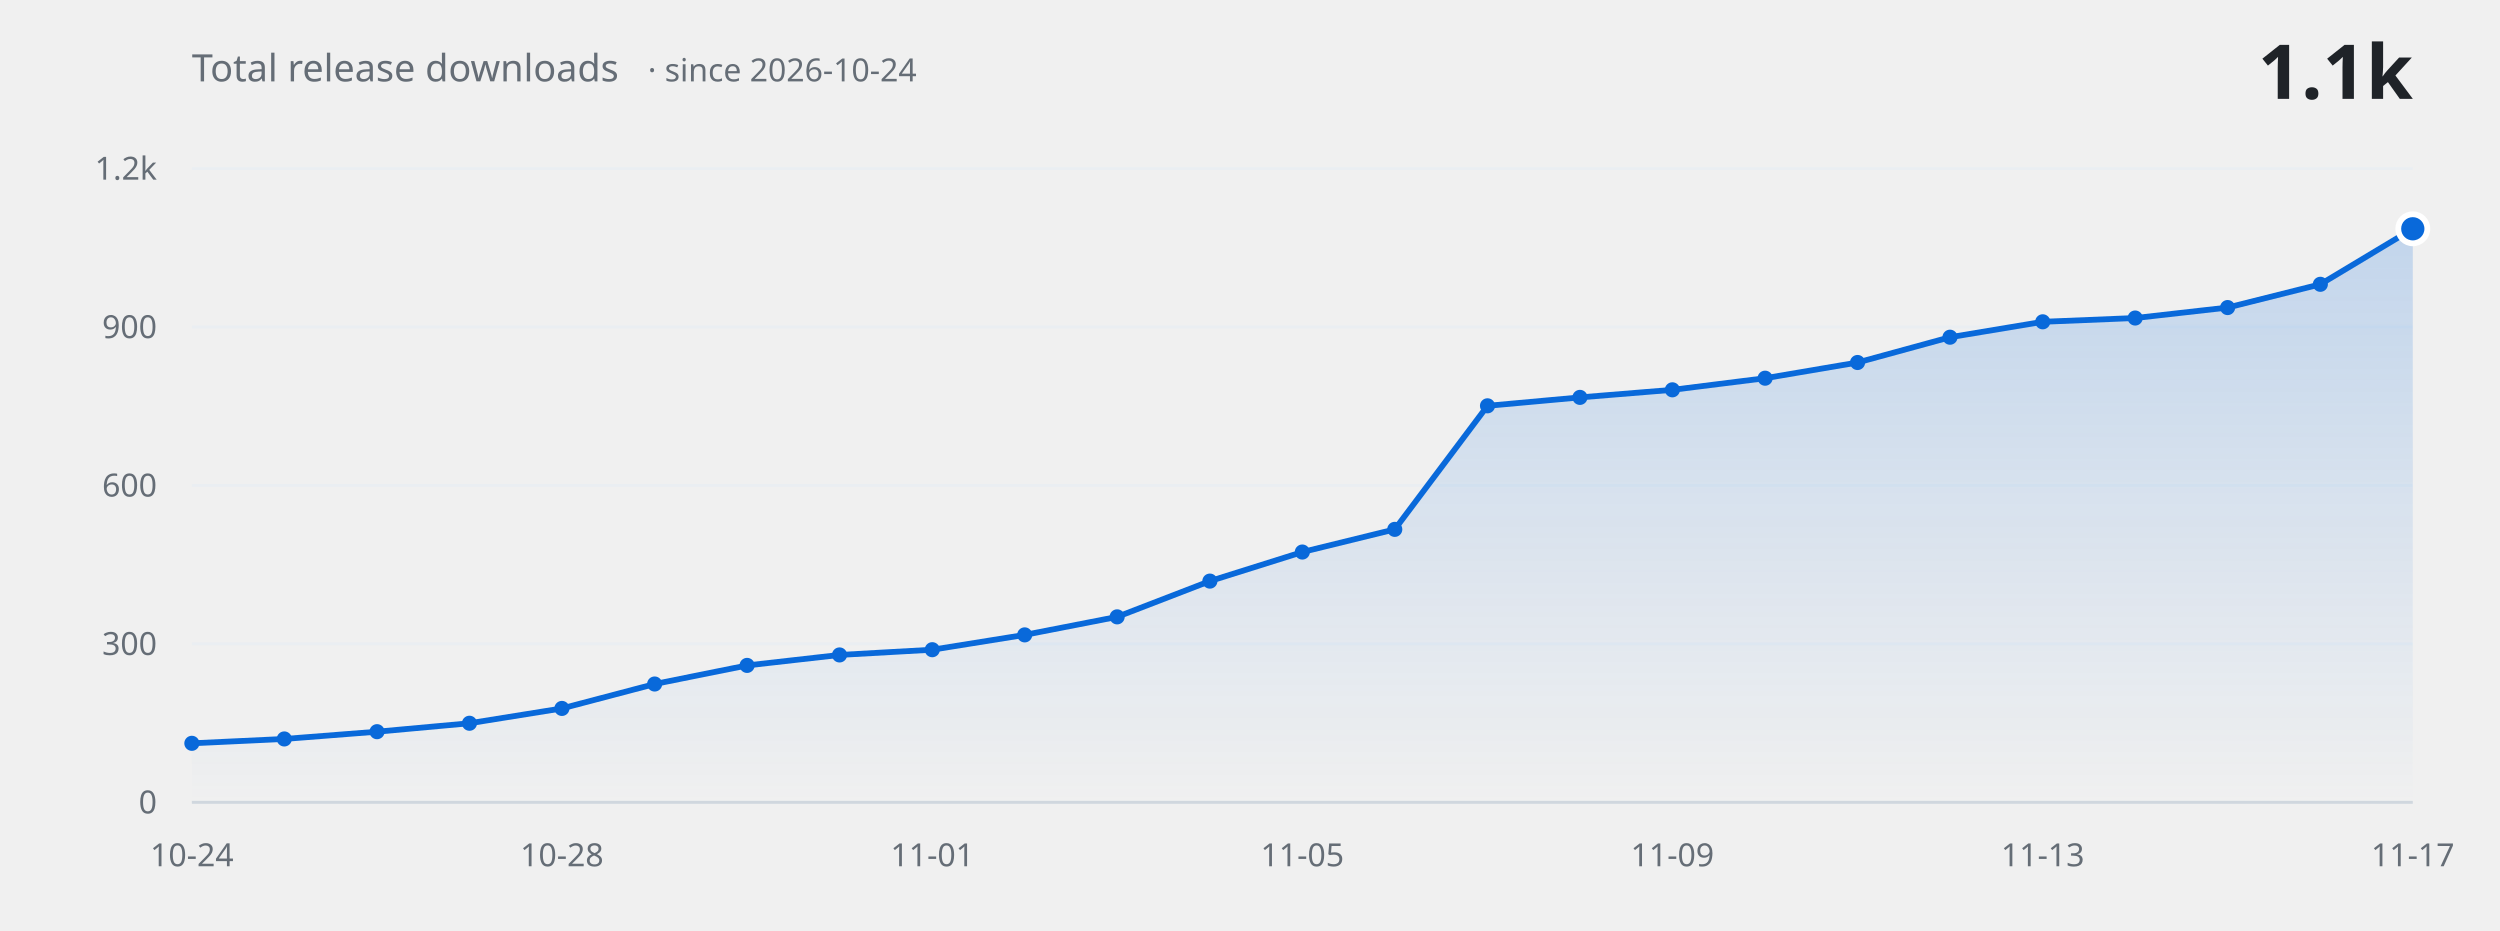
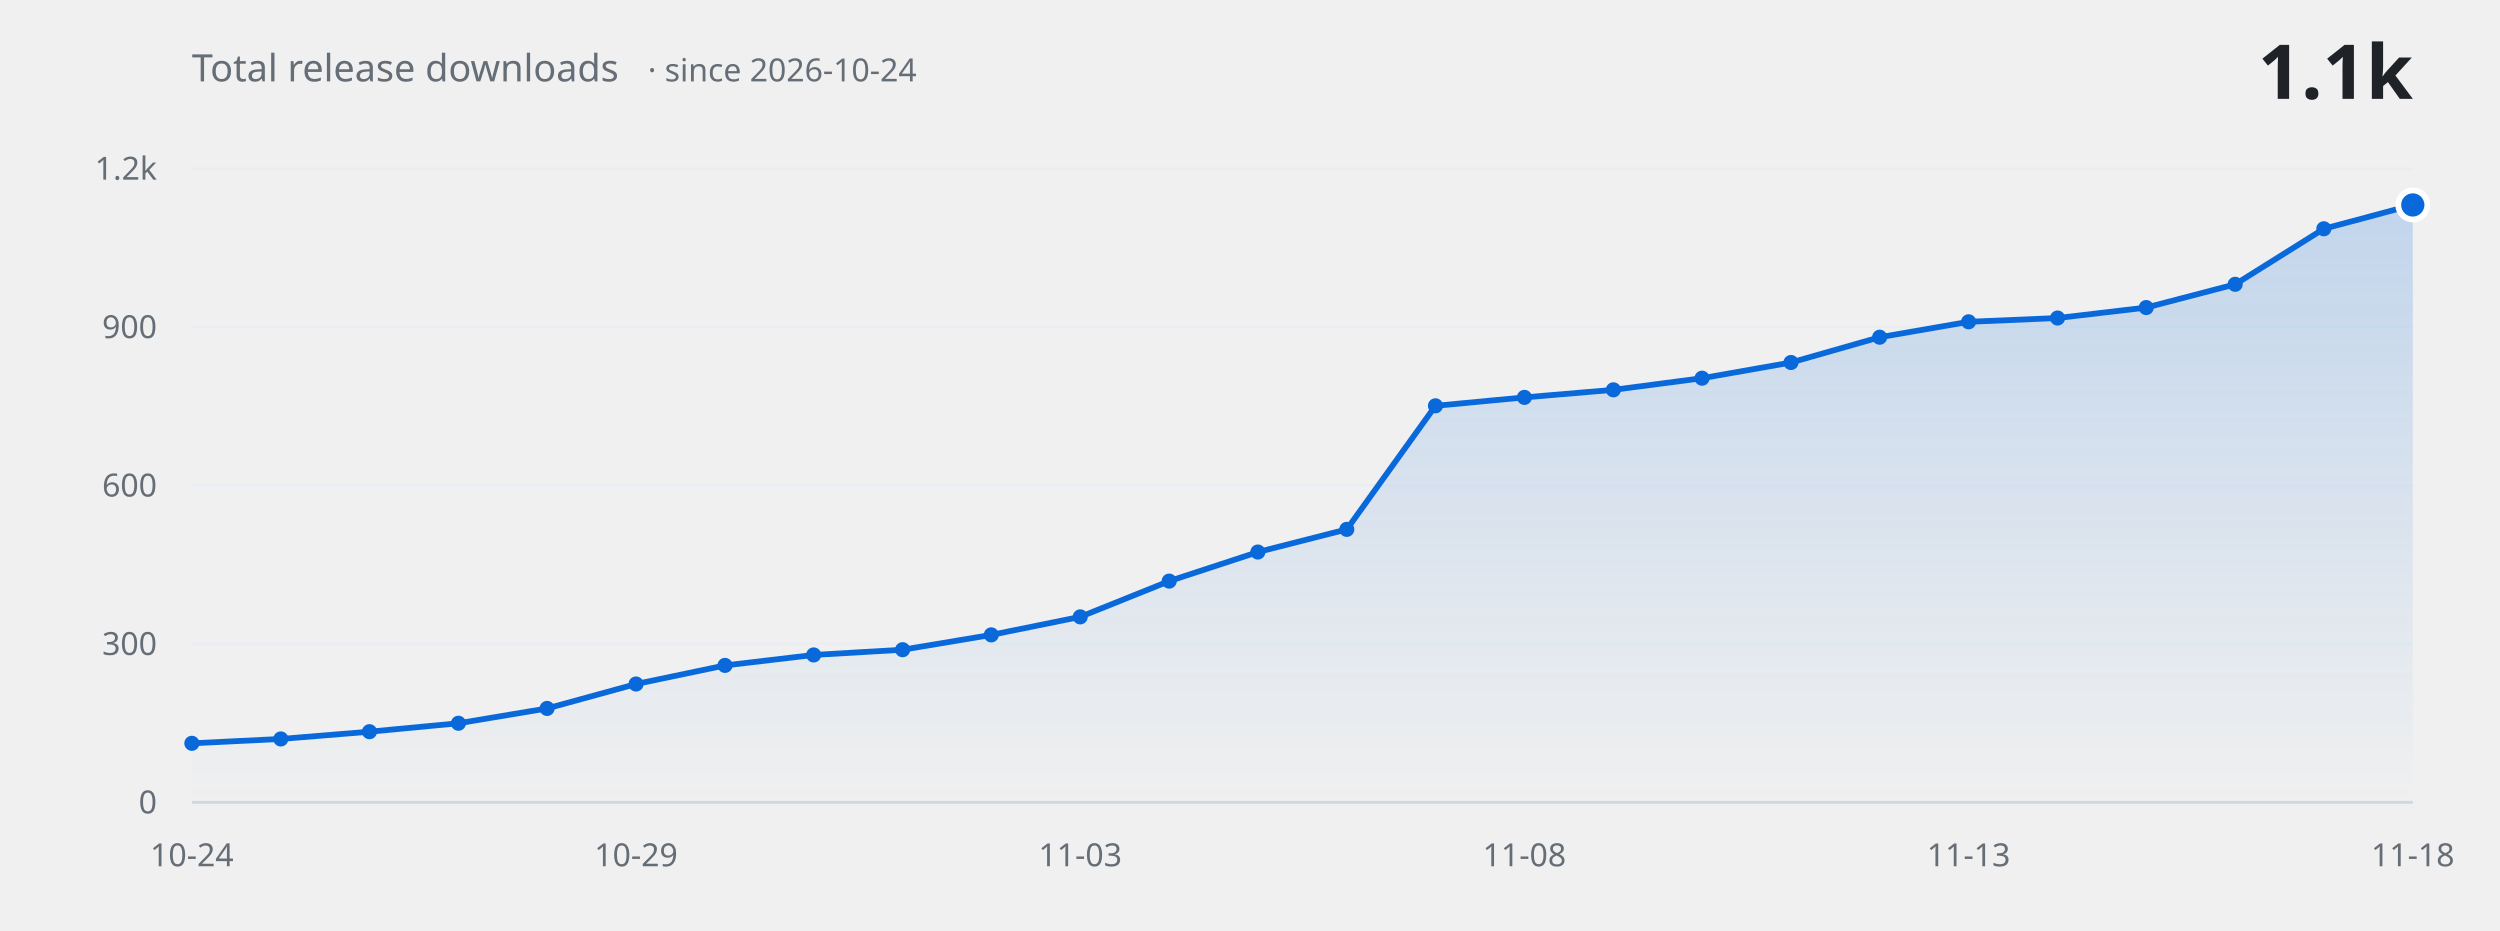
<svg xmlns="http://www.w3.org/2000/svg" width="860" height="320" viewBox="0 0 860 320" role="img" aria-label="Total release downloads over time">
  <defs>
    <linearGradient id="fill" x1="0" y1="0" x2="0" y2="1">
      <stop offset="0%" stop-color="#0969da" stop-opacity="0.20" />
      <stop offset="100%" stop-color="#0969da" stop-opacity="0" />
    </linearGradient>
  </defs>
  <g font-family="-apple-system, BlinkMacSystemFont, 'Segoe UI', 'Noto Sans', Helvetica, Arial, sans-serif">
    <line x1="66" y1="276.0" x2="830" y2="276.0" stroke="#eaeef2" stroke-width="1" />
    <text x="54" y="276.0" fill="#656d76" font-size="11" text-anchor="end" dominant-baseline="middle">0</text>
    <line x1="66" y1="221.5" x2="830" y2="221.5" stroke="#eaeef2" stroke-width="1" />
    <text x="54" y="221.5" fill="#656d76" font-size="11" text-anchor="end" dominant-baseline="middle">300</text>
    <line x1="66" y1="167.0" x2="830" y2="167.0" stroke="#eaeef2" stroke-width="1" />
    <text x="54" y="167.0" fill="#656d76" font-size="11" text-anchor="end" dominant-baseline="middle">600</text>
    <line x1="66" y1="112.5" x2="830" y2="112.5" stroke="#eaeef2" stroke-width="1" />
    <text x="54" y="112.5" fill="#656d76" font-size="11" text-anchor="end" dominant-baseline="middle">900</text>
    <line x1="66" y1="58.0" x2="830" y2="58.0" stroke="#eaeef2" stroke-width="1" />
    <text x="54" y="58.0" fill="#656d76" font-size="11" text-anchor="end" dominant-baseline="middle">1.2k</text>
-     <path d="M 66.0 276.0 L 66.0 255.7 L 97.8 254.2 L 129.7 251.7 L 161.5 248.8 L 193.3 243.7 L 225.2 235.3 L 257.0 228.9 L 288.8 225.3 L 320.7 223.5 L 352.5 218.4 L 384.3 212.2 L 416.2 199.9 L 448.0 189.9 L 479.8 182.1 L 511.7 139.6 L 543.5 136.7 L 575.3 134.1 L 607.2 130.1 L 639.0 124.7 L 670.8 116.0 L 702.7 110.7 L 734.5 109.4 L 766.3 105.8 L 798.2 97.8 L 830.0 78.7 L 830.0 276.0 Z" fill="url(#fill)" stroke="none" />
-     <path d="M 66.0 255.7 L 97.8 254.2 L 129.7 251.7 L 161.5 248.8 L 193.3 243.7 L 225.2 235.3 L 257.0 228.9 L 288.8 225.3 L 320.7 223.5 L 352.5 218.4 L 384.3 212.2 L 416.2 199.9 L 448.0 189.9 L 479.8 182.1 L 511.7 139.6 L 543.5 136.7 L 575.3 134.1 L 607.2 130.1 L 639.0 124.7 L 670.8 116.0 L 702.7 110.7 L 734.5 109.4 L 766.3 105.8 L 798.2 97.8 L 830.0 78.7" fill="none" stroke="#0969da" stroke-width="2" stroke-linecap="round" stroke-linejoin="round" />
+     <path d="M 66.0 276.0 L 66.0 255.7 L 96.6 254.2 L 127.1 251.7 L 157.7 248.8 L 188.2 243.7 L 218.8 235.3 L 249.4 228.9 L 279.9 225.3 L 310.5 223.5 L 341.0 218.4 L 371.6 212.2 L 402.2 199.9 L 432.7 189.9 L 463.3 182.1 L 493.8 139.6 L 524.4 136.7 L 555.0 134.1 L 585.5 130.1 L 616.1 124.7 L 646.6 116.0 L 677.2 110.7 L 707.8 109.4 L 738.3 105.8 L 768.9 97.8 L 799.4 78.7 L 830.0 70.5 L 830.0 276.0 Z" fill="url(#fill)" stroke="none" />
+     <path d="M 66.0 255.7 L 96.6 254.2 L 127.1 251.7 L 157.7 248.8 L 188.2 243.7 L 218.8 235.3 L 249.4 228.9 L 279.9 225.3 L 310.5 223.5 L 341.0 218.4 L 371.6 212.2 L 402.2 199.9 L 432.7 189.9 L 463.3 182.1 L 493.8 139.6 L 524.4 136.7 L 555.0 134.1 L 585.5 130.1 L 616.1 124.7 L 646.6 116.0 L 677.2 110.7 L 707.8 109.4 L 738.3 105.8 L 768.9 97.8 L 799.4 78.7 L 830.0 70.5" fill="none" stroke="#0969da" stroke-width="2" stroke-linecap="round" stroke-linejoin="round" />
    <circle cx="66.0" cy="255.7" r="2.6" fill="#0969da" />
-     <circle cx="97.8" cy="254.2" r="2.6" fill="#0969da" />
-     <circle cx="129.7" cy="251.7" r="2.6" fill="#0969da" />
-     <circle cx="161.5" cy="248.8" r="2.6" fill="#0969da" />
-     <circle cx="193.3" cy="243.7" r="2.6" fill="#0969da" />
-     <circle cx="225.2" cy="235.3" r="2.6" fill="#0969da" />
-     <circle cx="257.0" cy="228.9" r="2.6" fill="#0969da" />
-     <circle cx="288.8" cy="225.3" r="2.6" fill="#0969da" />
-     <circle cx="320.7" cy="223.5" r="2.6" fill="#0969da" />
-     <circle cx="352.5" cy="218.4" r="2.6" fill="#0969da" />
-     <circle cx="384.3" cy="212.2" r="2.6" fill="#0969da" />
-     <circle cx="416.2" cy="199.9" r="2.6" fill="#0969da" />
-     <circle cx="448.0" cy="189.9" r="2.6" fill="#0969da" />
-     <circle cx="479.8" cy="182.1" r="2.6" fill="#0969da" />
-     <circle cx="511.7" cy="139.6" r="2.6" fill="#0969da" />
-     <circle cx="543.5" cy="136.7" r="2.6" fill="#0969da" />
-     <circle cx="575.3" cy="134.1" r="2.6" fill="#0969da" />
-     <circle cx="607.2" cy="130.1" r="2.6" fill="#0969da" />
-     <circle cx="639.0" cy="124.7" r="2.6" fill="#0969da" />
-     <circle cx="670.8" cy="116.0" r="2.6" fill="#0969da" />
-     <circle cx="702.7" cy="110.7" r="2.6" fill="#0969da" />
-     <circle cx="734.5" cy="109.4" r="2.6" fill="#0969da" />
-     <circle cx="766.3" cy="105.8" r="2.6" fill="#0969da" />
-     <circle cx="798.2" cy="97.8" r="2.6" fill="#0969da" />
-     <circle cx="830.0" cy="78.7" r="5" fill="#0969da" stroke="#ffffff" stroke-width="2" />
+     <circle cx="96.6" cy="254.2" r="2.6" fill="#0969da" />
+     <circle cx="127.1" cy="251.7" r="2.6" fill="#0969da" />
+     <circle cx="157.7" cy="248.8" r="2.6" fill="#0969da" />
+     <circle cx="188.2" cy="243.7" r="2.6" fill="#0969da" />
+     <circle cx="218.8" cy="235.3" r="2.6" fill="#0969da" />
+     <circle cx="249.4" cy="228.9" r="2.6" fill="#0969da" />
+     <circle cx="279.9" cy="225.3" r="2.6" fill="#0969da" />
+     <circle cx="310.5" cy="223.5" r="2.6" fill="#0969da" />
+     <circle cx="341.0" cy="218.4" r="2.6" fill="#0969da" />
+     <circle cx="371.6" cy="212.2" r="2.6" fill="#0969da" />
+     <circle cx="402.2" cy="199.9" r="2.6" fill="#0969da" />
+     <circle cx="432.7" cy="189.9" r="2.6" fill="#0969da" />
+     <circle cx="463.3" cy="182.1" r="2.6" fill="#0969da" />
+     <circle cx="493.8" cy="139.6" r="2.6" fill="#0969da" />
+     <circle cx="524.4" cy="136.7" r="2.6" fill="#0969da" />
+     <circle cx="555.0" cy="134.1" r="2.6" fill="#0969da" />
+     <circle cx="585.5" cy="130.1" r="2.6" fill="#0969da" />
+     <circle cx="616.1" cy="124.7" r="2.6" fill="#0969da" />
+     <circle cx="646.6" cy="116.0" r="2.6" fill="#0969da" />
+     <circle cx="677.2" cy="110.7" r="2.6" fill="#0969da" />
+     <circle cx="707.8" cy="109.4" r="2.6" fill="#0969da" />
+     <circle cx="738.3" cy="105.8" r="2.6" fill="#0969da" />
+     <circle cx="768.9" cy="97.8" r="2.6" fill="#0969da" />
+     <circle cx="799.4" cy="78.7" r="2.6" fill="#0969da" />
+     <circle cx="830.0" cy="70.5" r="5" fill="#0969da" stroke="#ffffff" stroke-width="2" />
    <line x1="66" y1="276.0" x2="830" y2="276.0" stroke="#d0d7de" stroke-width="1" />
    <text x="66.0" y="298" fill="#656d76" font-size="11" text-anchor="middle">10-24</text>
-     <text x="193.3" y="298" fill="#656d76" font-size="11" text-anchor="middle">10-28</text>
-     <text x="320.7" y="298" fill="#656d76" font-size="11" text-anchor="middle">11-01</text>
-     <text x="448.0" y="298" fill="#656d76" font-size="11" text-anchor="middle">11-05</text>
-     <text x="575.3" y="298" fill="#656d76" font-size="11" text-anchor="middle">11-09</text>
-     <text x="702.7" y="298" fill="#656d76" font-size="11" text-anchor="middle">11-13</text>
-     <text x="830.0" y="298" fill="#656d76" font-size="11" text-anchor="middle">11-17</text>
+     <text x="218.8" y="298" fill="#656d76" font-size="11" text-anchor="middle">10-29</text>
+     <text x="371.6" y="298" fill="#656d76" font-size="11" text-anchor="middle">11-03</text>
+     <text x="524.4" y="298" fill="#656d76" font-size="11" text-anchor="middle">11-08</text>
+     <text x="677.2" y="298" fill="#656d76" font-size="11" text-anchor="middle">11-13</text>
+     <text x="830.0" y="298" fill="#656d76" font-size="11" text-anchor="middle">11-18</text>
    <text x="66" y="28" fill="#656d76" font-size="13">Total release downloads<tspan dx="10" font-size="11" opacity="0.75">· since 2026-10-24</tspan>
    </text>
    <text x="830" y="34" fill="#1f2328" font-size="26" font-weight="600" text-anchor="end">1.1k</text>
  </g>
</svg>
